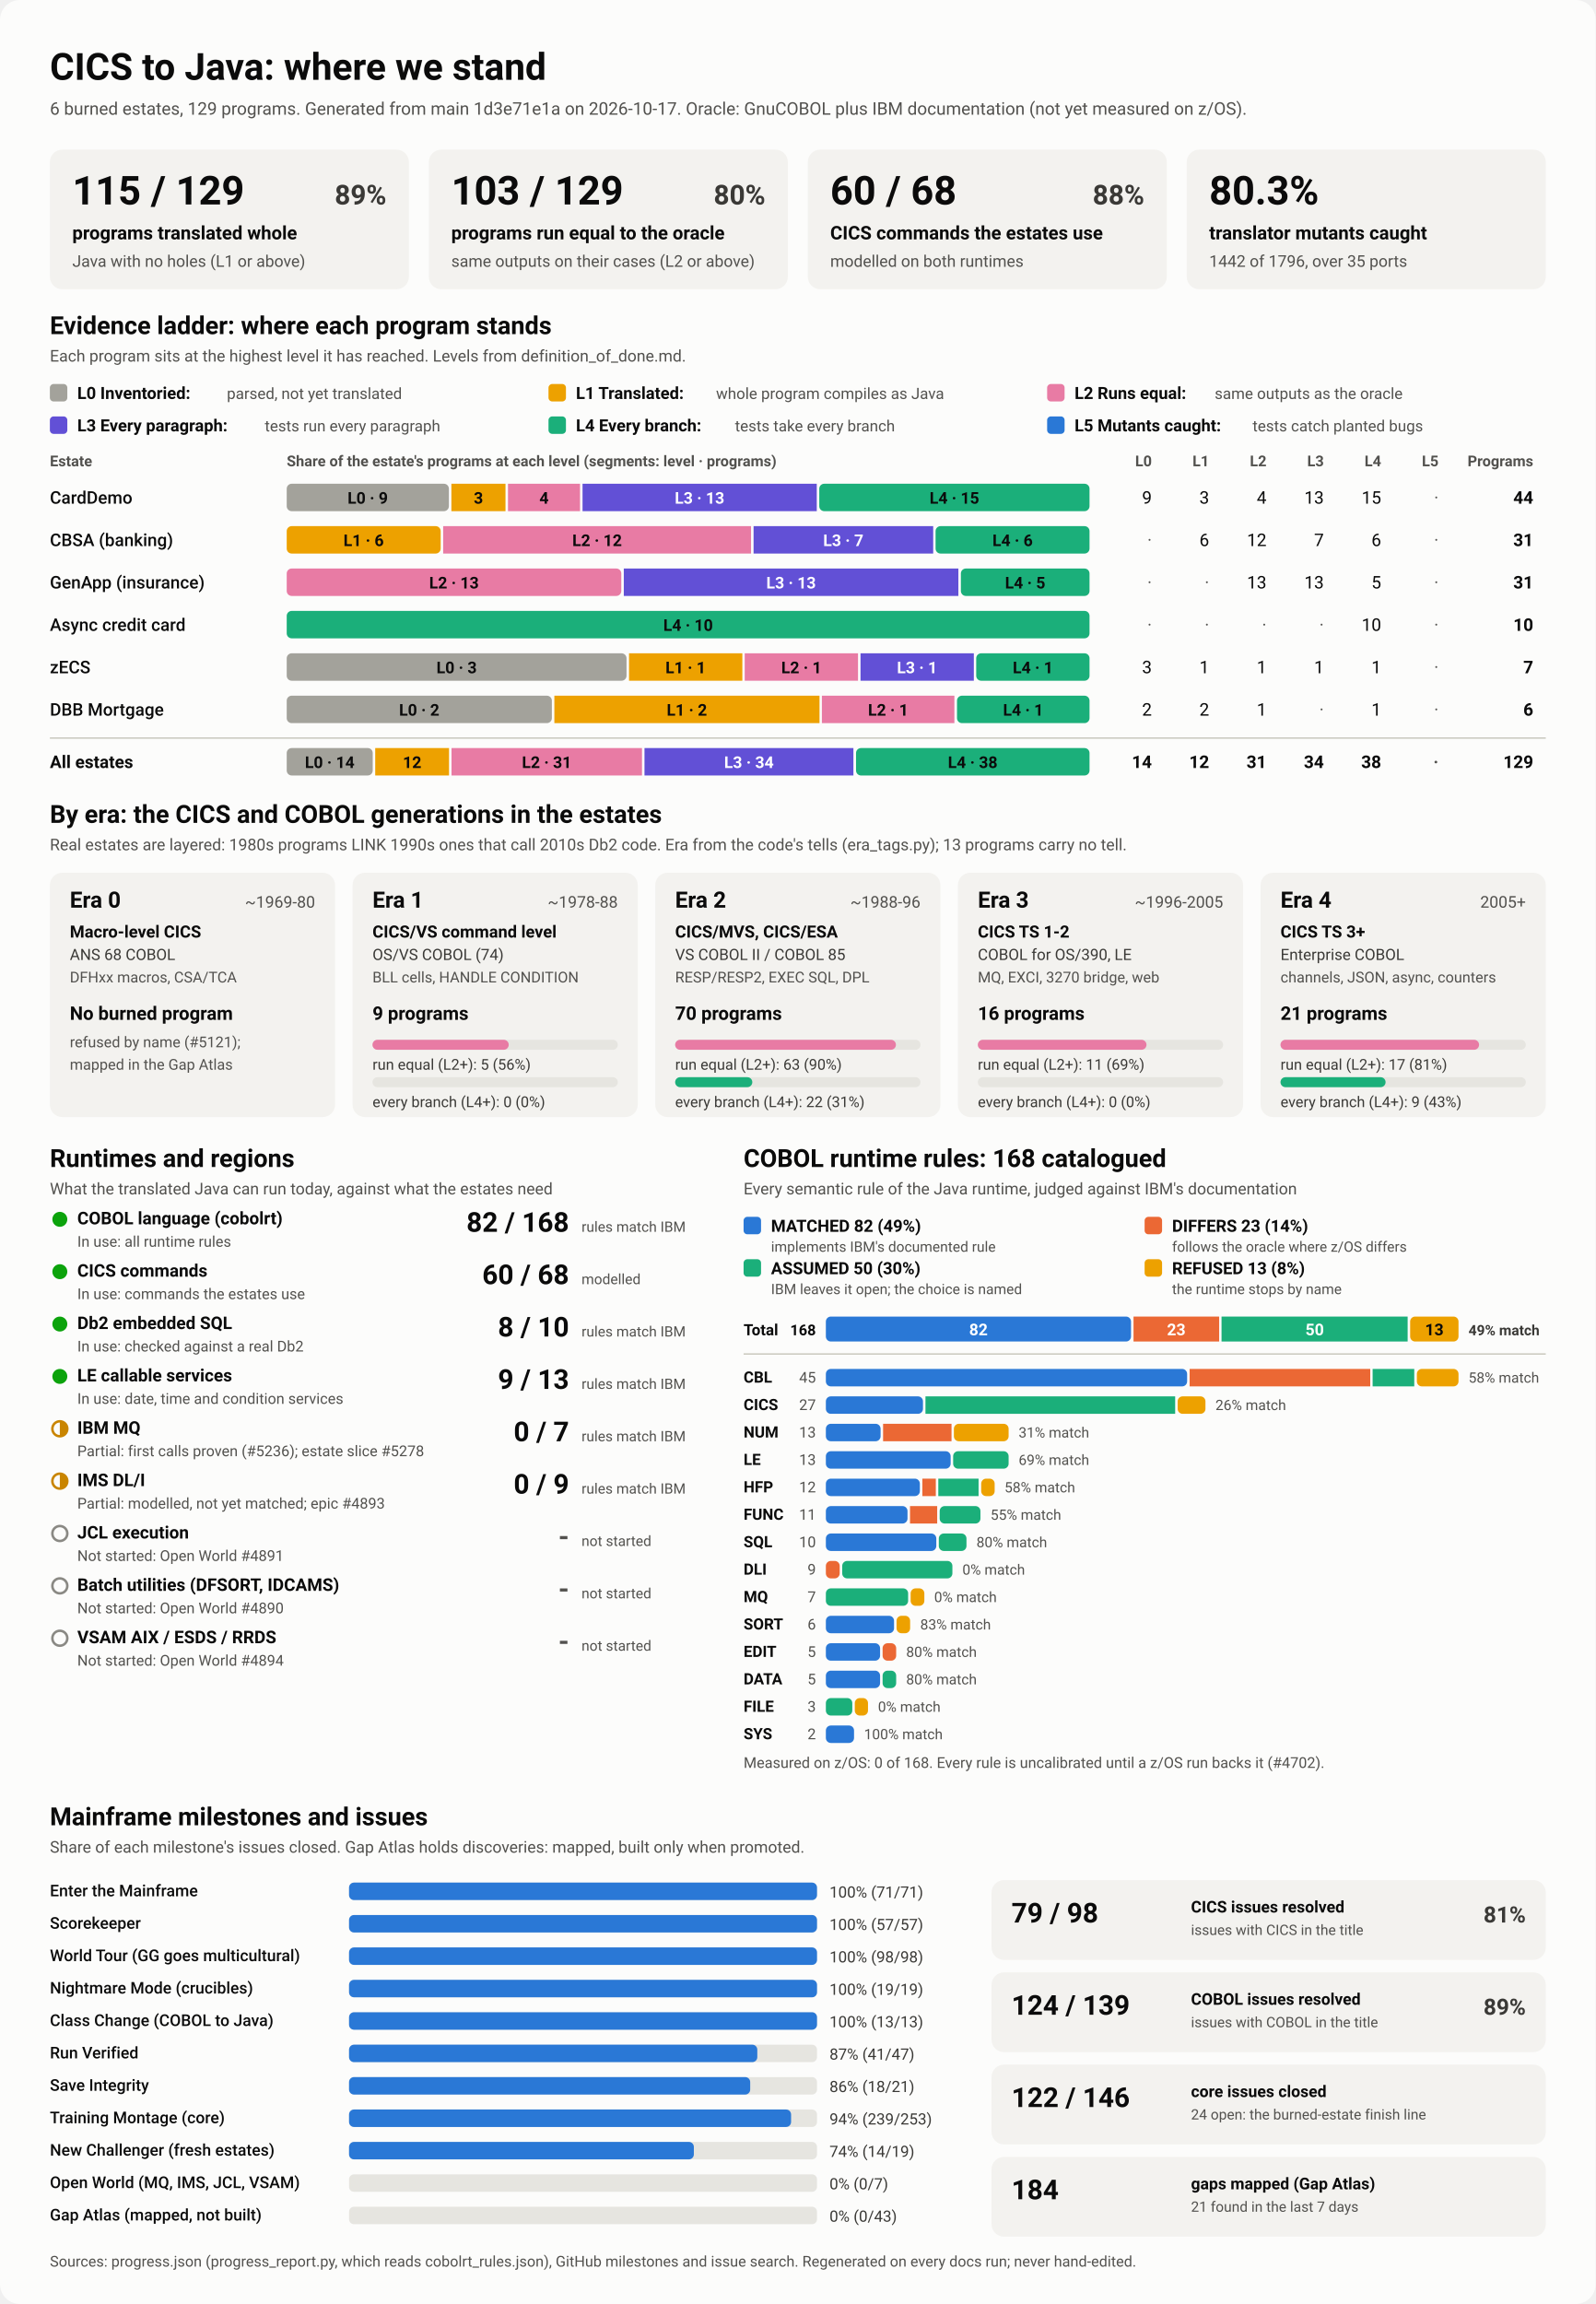
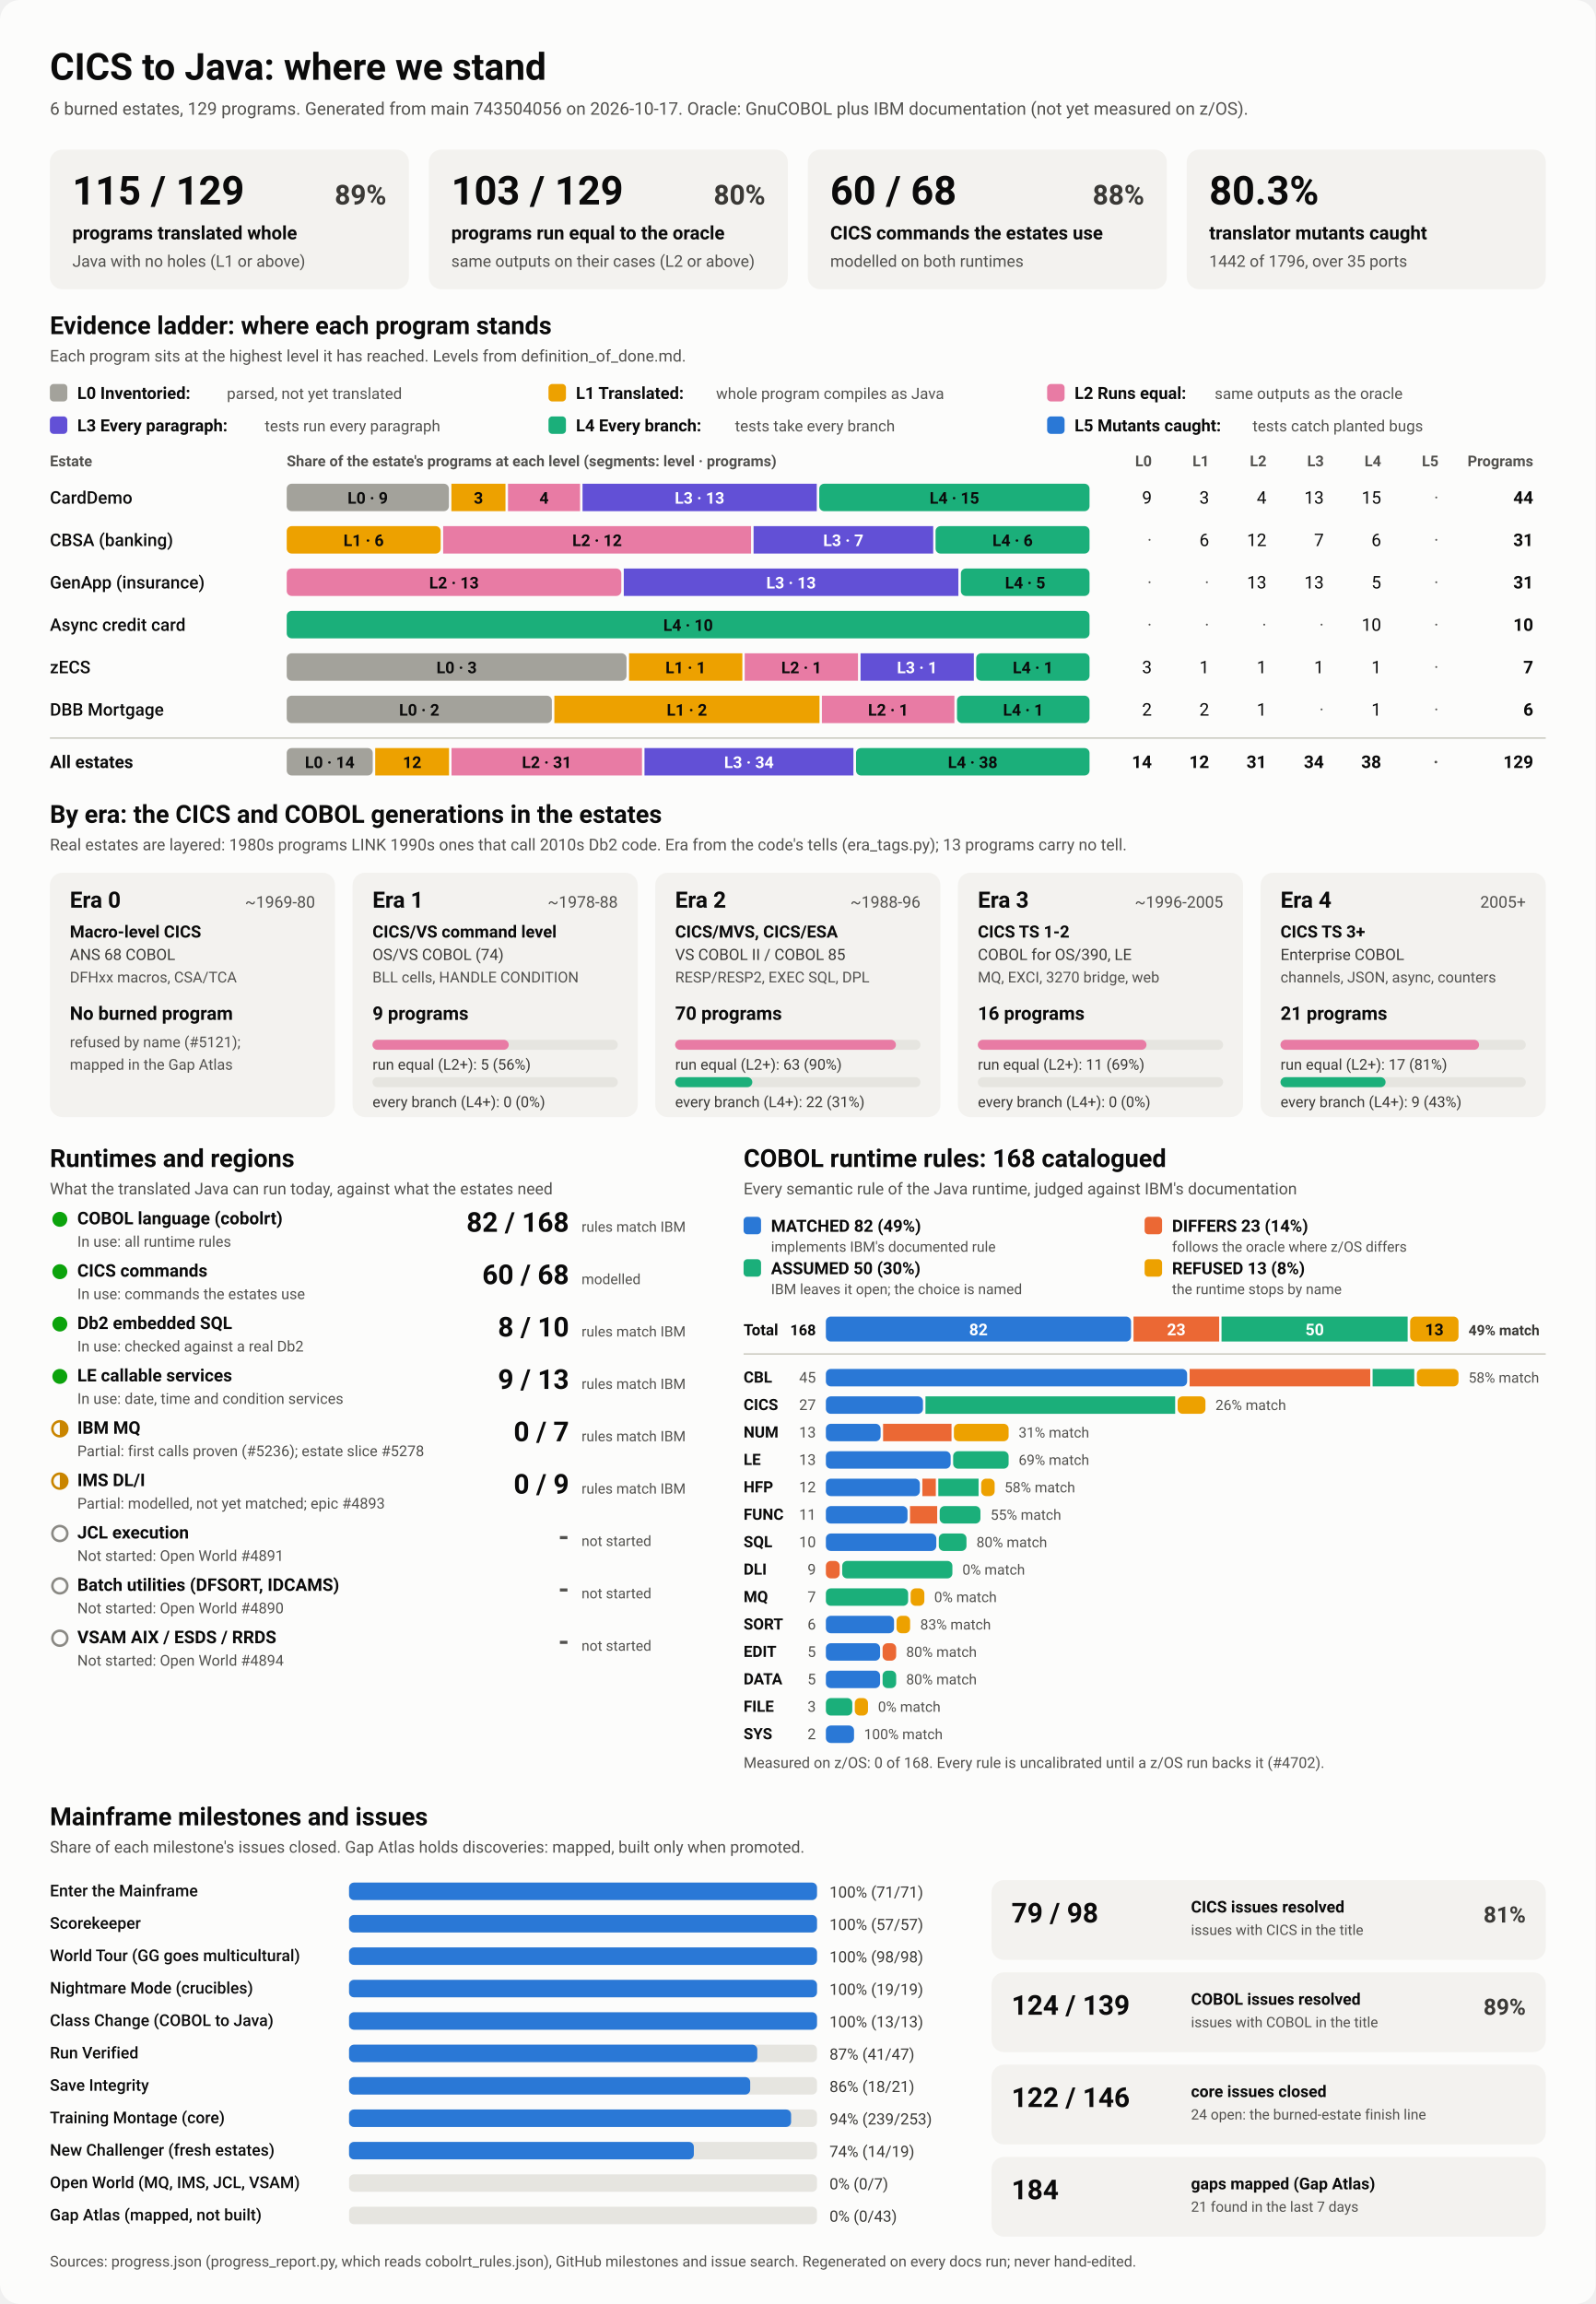
<svg xmlns="http://www.w3.org/2000/svg" viewBox="0 0 1280 1848" width="1280" height="1848" role="img" aria-labelledby="ttl">
  <style>
    svg { font-family: system-ui, -apple-system, 'Segoe UI', Roboto, Helvetica, Arial, sans-serif; }
    .bg { fill: #fcfcfb; }
    .card { fill: #f3f2ef; }
    .track { fill: #e6e5e0; }
    .rule { stroke: #c3c2b7; stroke-width: 1; }
    .t1 { fill: #0b0b0b; } .t2 { fill: #3a3936; } .t3 { fill: #52514e; }
    .on-dark { fill: #ffffff; } .on-light { fill: #0b0b0b; }
    .lv0 { fill: #a3a29b; } .lv1 { fill: #eda100; } .lv2 { fill: #e87ba4; } .lv3 { fill: #6250d6; } .lv4 { fill: #1baf7a; } .lv5 { fill: #2a78d6; } 
    .s0 { fill: #2a78d6; } .s1 { fill: #eb6834; } .s2 { fill: #1baf7a; } .s3 { fill: #eda100; } 
    .prog { fill: #2a78d6; }
    .st-good { fill: #0ca30c; } .st-warn { fill: none; stroke: #c98500; stroke-width: 2; }
    .st-warn-fill { fill: #c98500; } .st-none { fill: none; stroke: #8a8984; stroke-width: 2; }
    @media (prefers-color-scheme: dark) {
      .bg { fill: #1a1a19; } .card { fill: #242422; } .track { fill: #383835; } .rule { stroke: #52514e; }
      .t1 { fill: #f0efec; } .t2 { fill: #dddcd6; } .t3 { fill: #c3c2b7; }
      .on-light { fill: #0b0b0b; } .prog { fill: #3987e5; }
      .lv0 { fill: #6b6a64; } .lv1 { fill: #c98500; } .lv2 { fill: #d55181; } .lv3 { fill: #9085e9; } .lv4 { fill: #199e70; } .lv5 { fill: #3987e5; } 
      .s0 { fill: #3987e5; } .s1 { fill: #d95926; } .s2 { fill: #199e70; } .s3 { fill: #c98500; } 
    }
  </style>
  <rect class="bg" width="1280" height="1848" rx="16" />
  <text x="40.0" y="64.0" class="t1" font-size="30" font-weight="700" text-anchor="start">CICS to Java: where we stand</text>
-   <text x="40.0" y="92.0" class="t3" font-size="14" font-weight="400" text-anchor="start">6 burned estates, 129 programs. Generated from main 1d3e71e1a on 2026-10-17. Oracle: GnuCOBOL plus IBM documentation (not yet measured on z/OS).</text>
+   <text x="40.0" y="92.0" class="t3" font-size="14" font-weight="400" text-anchor="start">6 burned estates, 129 programs. Generated from main 743504056 on 2026-10-17. Oracle: GnuCOBOL plus IBM documentation (not yet measured on z/OS).</text>
  <rect x="40.0" y="120.0" width="288.0" height="112.0" rx="10" class="card" />
  <text x="58.0" y="164.0" class="t1" font-size="32" font-weight="700" text-anchor="start">115 / 129</text>
  <text x="310.0" y="164.0" class="t2" font-size="22" font-weight="600" text-anchor="end">89%</text>
  <text x="58.0" y="192.0" class="t1" font-size="15" font-weight="600" text-anchor="start">programs translated whole</text>
  <text x="58.0" y="214.0" class="t3" font-size="13" font-weight="400" text-anchor="start">Java with no holes (L1 or above)</text>
  <rect x="344.0" y="120.0" width="288.0" height="112.0" rx="10" class="card" />
  <text x="362.0" y="164.0" class="t1" font-size="32" font-weight="700" text-anchor="start">103 / 129</text>
  <text x="614.0" y="164.0" class="t2" font-size="22" font-weight="600" text-anchor="end">80%</text>
  <text x="362.0" y="192.0" class="t1" font-size="15" font-weight="600" text-anchor="start">programs run equal to the oracle</text>
  <text x="362.0" y="214.0" class="t3" font-size="13" font-weight="400" text-anchor="start">same outputs on their cases (L2 or above)</text>
  <rect x="648.0" y="120.0" width="288.0" height="112.0" rx="10" class="card" />
  <text x="666.0" y="164.0" class="t1" font-size="32" font-weight="700" text-anchor="start">60 / 68</text>
  <text x="918.0" y="164.0" class="t2" font-size="22" font-weight="600" text-anchor="end">88%</text>
  <text x="666.0" y="192.0" class="t1" font-size="15" font-weight="600" text-anchor="start">CICS commands the estates use</text>
  <text x="666.0" y="214.0" class="t3" font-size="13" font-weight="400" text-anchor="start">modelled on both runtimes</text>
  <rect x="952.0" y="120.0" width="288.0" height="112.0" rx="10" class="card" />
  <text x="970.0" y="164.0" class="t1" font-size="32" font-weight="700" text-anchor="start">80.3%</text>
  <text x="970.0" y="192.0" class="t1" font-size="15" font-weight="600" text-anchor="start">translator mutants caught</text>
  <text x="970.0" y="214.0" class="t3" font-size="13" font-weight="400" text-anchor="start">1442 of 1796, over 35 ports</text>
  <text x="40.0" y="268.0" class="t1" font-size="20" font-weight="700" text-anchor="start">Evidence ladder: where each program stands</text>
  <text x="40.0" y="290.0" class="t3" font-size="13" font-weight="400" text-anchor="start">Each program sits at the highest level it has reached. Levels from definition_of_done.md.</text>
  <rect x="40.0" y="308.0" width="14.0" height="14.0" rx="3" class="lv0" />
  <text x="62.0" y="320.0" class="t1" font-size="13.5" font-weight="600" text-anchor="start">L0 Inventoried:</text>
  <text x="182.0" y="320.0" class="t3" font-size="12.5" font-weight="400" text-anchor="start">parsed, not yet translated</text>
  <rect x="440.0" y="308.0" width="14.0" height="14.0" rx="3" class="lv1" />
  <text x="462.0" y="320.0" class="t1" font-size="13.5" font-weight="600" text-anchor="start">L1 Translated:</text>
  <text x="574.4" y="320.0" class="t3" font-size="12.5" font-weight="400" text-anchor="start">whole program compiles as Java</text>
  <rect x="840.0" y="308.0" width="14.0" height="14.0" rx="3" class="lv2" />
  <text x="862.0" y="320.0" class="t1" font-size="13.5" font-weight="600" text-anchor="start">L2 Runs equal:</text>
  <text x="974.4" y="320.0" class="t3" font-size="12.5" font-weight="400" text-anchor="start">same outputs as the oracle</text>
  <rect x="40.0" y="334.0" width="14.0" height="14.0" rx="3" class="lv3" />
  <text x="62.0" y="346.0" class="t1" font-size="13.5" font-weight="600" text-anchor="start">L3 Every paragraph:</text>
  <text x="212.4" y="346.0" class="t3" font-size="12.5" font-weight="400" text-anchor="start">tests run every paragraph</text>
  <rect x="440.0" y="334.0" width="14.0" height="14.0" rx="3" class="lv4" />
  <text x="462.0" y="346.0" class="t1" font-size="13.5" font-weight="600" text-anchor="start">L4 Every branch:</text>
  <text x="589.6" y="346.0" class="t3" font-size="12.5" font-weight="400" text-anchor="start">tests take every branch</text>
  <rect x="840.0" y="334.0" width="14.0" height="14.0" rx="3" class="lv5" />
  <text x="862.0" y="346.0" class="t1" font-size="13.5" font-weight="600" text-anchor="start">L5 Mutants caught:</text>
  <text x="1004.8" y="346.0" class="t3" font-size="12.5" font-weight="400" text-anchor="start">tests catch planted bugs</text>
  <text x="40.0" y="374.0" class="t3" font-size="12" font-weight="600" text-anchor="start">Estate</text>
  <text x="230.0" y="374.0" class="t3" font-size="12" font-weight="600" text-anchor="start">Share of the estate's programs at each level (segments: level · programs)</text>
  <text x="924.0" y="374.0" class="t3" font-size="12" font-weight="600" text-anchor="end">L0</text>
  <text x="970.0" y="374.0" class="t3" font-size="12" font-weight="600" text-anchor="end">L1</text>
  <text x="1016.0" y="374.0" class="t3" font-size="12" font-weight="600" text-anchor="end">L2</text>
  <text x="1062.0" y="374.0" class="t3" font-size="12" font-weight="600" text-anchor="end">L3</text>
  <text x="1108.0" y="374.0" class="t3" font-size="12" font-weight="600" text-anchor="end">L4</text>
  <text x="1154.0" y="374.0" class="t3" font-size="12" font-weight="600" text-anchor="end">L5</text>
  <text x="1230.0" y="374.0" class="t3" font-size="12" font-weight="600" text-anchor="end">Programs</text>
  <text x="40.0" y="404.0" class="t1" font-size="14" font-weight="500" text-anchor="start">CardDemo</text>
  <rect x="230.0" y="388.0" width="130.1" height="22.0" rx="4" class="lv0" />
  <text x="295.0" y="404.0" class="on-light" font-size="13" font-weight="600" text-anchor="middle">L0 · 9</text>
  <rect x="362.1" y="388.0" width="43.4" height="22.0" rx="0" class="lv1" />
  <text x="383.8" y="404.0" class="on-light" font-size="13" font-weight="600" text-anchor="middle">3</text>
  <rect x="407.5" y="388.0" width="57.8" height="22.0" rx="0" class="lv2" />
  <text x="436.4" y="404.0" class="on-light" font-size="13" font-weight="600" text-anchor="middle">4</text>
  <rect x="467.3" y="388.0" width="187.9" height="22.0" rx="0" class="lv3" />
  <text x="561.2" y="404.0" class="on-dark" font-size="13" font-weight="600" text-anchor="middle">L3 · 13</text>
  <rect x="657.2" y="388.0" width="216.8" height="22.0" rx="4" class="lv4" />
  <text x="765.6" y="404.0" class="on-light" font-size="13" font-weight="600" text-anchor="middle">L4 · 15</text>
  <text x="924.0" y="404.0" class="t1" font-size="14" font-weight="400" text-anchor="end">9</text>
  <text x="970.0" y="404.0" class="t1" font-size="14" font-weight="400" text-anchor="end">3</text>
  <text x="1016.0" y="404.0" class="t1" font-size="14" font-weight="400" text-anchor="end">4</text>
  <text x="1062.0" y="404.0" class="t1" font-size="14" font-weight="400" text-anchor="end">13</text>
  <text x="1108.0" y="404.0" class="t1" font-size="14" font-weight="400" text-anchor="end">15</text>
  <text x="1154.0" y="404.0" class="t3" font-size="14" font-weight="400" text-anchor="end">·</text>
  <text x="1230.0" y="404.0" class="t1" font-size="14" font-weight="700" text-anchor="end">44</text>
  <text x="40.0" y="438.0" class="t1" font-size="14" font-weight="500" text-anchor="start">CBSA (banking)</text>
  <rect x="230.0" y="422.0" width="123.5" height="22.0" rx="4" class="lv1" />
  <text x="291.7" y="438.0" class="on-light" font-size="13" font-weight="600" text-anchor="middle">L1 · 6</text>
  <rect x="355.5" y="422.0" width="247.0" height="22.0" rx="0" class="lv2" />
  <text x="479.0" y="438.0" class="on-light" font-size="13" font-weight="600" text-anchor="middle">L2 · 12</text>
  <rect x="604.5" y="422.0" width="144.1" height="22.0" rx="0" class="lv3" />
  <text x="676.5" y="438.0" class="on-dark" font-size="13" font-weight="600" text-anchor="middle">L3 · 7</text>
  <rect x="750.5" y="422.0" width="123.5" height="22.0" rx="4" class="lv4" />
  <text x="812.3" y="438.0" class="on-light" font-size="13" font-weight="600" text-anchor="middle">L4 · 6</text>
  <text x="924.0" y="438.0" class="t3" font-size="14" font-weight="400" text-anchor="end">·</text>
  <text x="970.0" y="438.0" class="t1" font-size="14" font-weight="400" text-anchor="end">6</text>
  <text x="1016.0" y="438.0" class="t1" font-size="14" font-weight="400" text-anchor="end">12</text>
  <text x="1062.0" y="438.0" class="t1" font-size="14" font-weight="400" text-anchor="end">7</text>
  <text x="1108.0" y="438.0" class="t1" font-size="14" font-weight="400" text-anchor="end">6</text>
  <text x="1154.0" y="438.0" class="t3" font-size="14" font-weight="400" text-anchor="end">·</text>
  <text x="1230.0" y="438.0" class="t1" font-size="14" font-weight="700" text-anchor="end">31</text>
  <text x="40.0" y="472.0" class="t1" font-size="14" font-weight="500" text-anchor="start">GenApp (insurance)</text>
  <rect x="230.0" y="456.0" width="268.4" height="22.0" rx="4" class="lv2" />
  <text x="364.2" y="472.0" class="on-light" font-size="13" font-weight="600" text-anchor="middle">L2 · 13</text>
  <rect x="500.4" y="456.0" width="268.4" height="22.0" rx="0" class="lv3" />
  <text x="634.6" y="472.0" class="on-dark" font-size="13" font-weight="600" text-anchor="middle">L3 · 13</text>
  <rect x="770.8" y="456.0" width="103.2" height="22.0" rx="4" class="lv4" />
  <text x="822.4" y="472.0" class="on-light" font-size="13" font-weight="600" text-anchor="middle">L4 · 5</text>
  <text x="924.0" y="472.0" class="t3" font-size="14" font-weight="400" text-anchor="end">·</text>
  <text x="970.0" y="472.0" class="t3" font-size="14" font-weight="400" text-anchor="end">·</text>
  <text x="1016.0" y="472.0" class="t1" font-size="14" font-weight="400" text-anchor="end">13</text>
  <text x="1062.0" y="472.0" class="t1" font-size="14" font-weight="400" text-anchor="end">13</text>
  <text x="1108.0" y="472.0" class="t1" font-size="14" font-weight="400" text-anchor="end">5</text>
  <text x="1154.0" y="472.0" class="t3" font-size="14" font-weight="400" text-anchor="end">·</text>
  <text x="1230.0" y="472.0" class="t1" font-size="14" font-weight="700" text-anchor="end">31</text>
  <text x="40.0" y="506.0" class="t1" font-size="14" font-weight="500" text-anchor="start">Async credit card</text>
  <rect x="230.0" y="490.0" width="644.0" height="22.0" rx="4" class="lv4" />
  <text x="552.0" y="506.0" class="on-light" font-size="13" font-weight="600" text-anchor="middle">L4 · 10</text>
  <text x="924.0" y="506.0" class="t3" font-size="14" font-weight="400" text-anchor="end">·</text>
  <text x="970.0" y="506.0" class="t3" font-size="14" font-weight="400" text-anchor="end">·</text>
  <text x="1016.0" y="506.0" class="t3" font-size="14" font-weight="400" text-anchor="end">·</text>
  <text x="1062.0" y="506.0" class="t3" font-size="14" font-weight="400" text-anchor="end">·</text>
  <text x="1108.0" y="506.0" class="t1" font-size="14" font-weight="400" text-anchor="end">10</text>
  <text x="1154.0" y="506.0" class="t3" font-size="14" font-weight="400" text-anchor="end">·</text>
  <text x="1230.0" y="506.0" class="t1" font-size="14" font-weight="700" text-anchor="end">10</text>
  <text x="40.0" y="540.0" class="t1" font-size="14" font-weight="500" text-anchor="start">zECS</text>
  <rect x="230.0" y="524.0" width="272.6" height="22.0" rx="4" class="lv0" />
  <text x="366.3" y="540.0" class="on-light" font-size="13" font-weight="600" text-anchor="middle">L0 · 3</text>
  <rect x="504.6" y="524.0" width="90.9" height="22.0" rx="0" class="lv1" />
  <text x="550.0" y="540.0" class="on-light" font-size="13" font-weight="600" text-anchor="middle">L1 · 1</text>
  <rect x="597.4" y="524.0" width="90.9" height="22.0" rx="0" class="lv2" />
  <text x="642.9" y="540.0" class="on-light" font-size="13" font-weight="600" text-anchor="middle">L2 · 1</text>
  <rect x="690.3" y="524.0" width="90.9" height="22.0" rx="0" class="lv3" />
  <text x="735.7" y="540.0" class="on-dark" font-size="13" font-weight="600" text-anchor="middle">L3 · 1</text>
  <rect x="783.1" y="524.0" width="90.9" height="22.0" rx="4" class="lv4" />
  <text x="828.6" y="540.0" class="on-light" font-size="13" font-weight="600" text-anchor="middle">L4 · 1</text>
  <text x="924.0" y="540.0" class="t1" font-size="14" font-weight="400" text-anchor="end">3</text>
  <text x="970.0" y="540.0" class="t1" font-size="14" font-weight="400" text-anchor="end">1</text>
  <text x="1016.0" y="540.0" class="t1" font-size="14" font-weight="400" text-anchor="end">1</text>
  <text x="1062.0" y="540.0" class="t1" font-size="14" font-weight="400" text-anchor="end">1</text>
  <text x="1108.0" y="540.0" class="t1" font-size="14" font-weight="400" text-anchor="end">1</text>
  <text x="1154.0" y="540.0" class="t3" font-size="14" font-weight="400" text-anchor="end">·</text>
  <text x="1230.0" y="540.0" class="t1" font-size="14" font-weight="700" text-anchor="end">7</text>
  <text x="40.0" y="574.0" class="t1" font-size="14" font-weight="500" text-anchor="start">DBB Mortgage</text>
  <rect x="230.0" y="558.0" width="212.7" height="22.0" rx="4" class="lv0" />
  <text x="336.3" y="574.0" class="on-light" font-size="13" font-weight="600" text-anchor="middle">L0 · 2</text>
  <rect x="444.7" y="558.0" width="212.7" height="22.0" rx="0" class="lv1" />
  <text x="551.0" y="574.0" class="on-light" font-size="13" font-weight="600" text-anchor="middle">L1 · 2</text>
  <rect x="659.3" y="558.0" width="106.3" height="22.0" rx="0" class="lv2" />
  <text x="712.5" y="574.0" class="on-light" font-size="13" font-weight="600" text-anchor="middle">L2 · 1</text>
  <rect x="767.7" y="558.0" width="106.3" height="22.0" rx="4" class="lv4" />
  <text x="820.8" y="574.0" class="on-light" font-size="13" font-weight="600" text-anchor="middle">L4 · 1</text>
  <text x="924.0" y="574.0" class="t1" font-size="14" font-weight="400" text-anchor="end">2</text>
  <text x="970.0" y="574.0" class="t1" font-size="14" font-weight="400" text-anchor="end">2</text>
  <text x="1016.0" y="574.0" class="t1" font-size="14" font-weight="400" text-anchor="end">1</text>
  <text x="1062.0" y="574.0" class="t3" font-size="14" font-weight="400" text-anchor="end">·</text>
  <text x="1108.0" y="574.0" class="t1" font-size="14" font-weight="400" text-anchor="end">1</text>
  <text x="1154.0" y="574.0" class="t3" font-size="14" font-weight="400" text-anchor="end">·</text>
  <text x="1230.0" y="574.0" class="t1" font-size="14" font-weight="700" text-anchor="end">6</text>
  <line x1="40" x2="1240" y1="592" y2="592" class="rule" />
  <text x="40.0" y="616.0" class="t1" font-size="14" font-weight="700" text-anchor="start">All estates</text>
  <rect x="230.0" y="600.0" width="69.0" height="22.0" rx="4" class="lv0" />
  <text x="264.5" y="616.0" class="on-light" font-size="13" font-weight="600" text-anchor="middle">L0 · 14</text>
  <rect x="301.0" y="600.0" width="59.2" height="22.0" rx="0" class="lv1" />
  <text x="330.6" y="616.0" class="on-light" font-size="13" font-weight="600" text-anchor="middle">12</text>
  <rect x="362.2" y="600.0" width="152.8" height="22.0" rx="0" class="lv2" />
  <text x="438.6" y="616.0" class="on-light" font-size="13" font-weight="600" text-anchor="middle">L2 · 31</text>
  <rect x="517.0" y="600.0" width="167.6" height="22.0" rx="0" class="lv3" />
  <text x="600.8" y="616.0" class="on-dark" font-size="13" font-weight="600" text-anchor="middle">L3 · 34</text>
  <rect x="686.7" y="600.0" width="187.3" height="22.0" rx="4" class="lv4" />
  <text x="780.3" y="616.0" class="on-light" font-size="13" font-weight="600" text-anchor="middle">L4 · 38</text>
  <text x="924.0" y="616.0" class="t1" font-size="14" font-weight="700" text-anchor="end">14</text>
  <text x="970.0" y="616.0" class="t1" font-size="14" font-weight="700" text-anchor="end">12</text>
  <text x="1016.0" y="616.0" class="t1" font-size="14" font-weight="700" text-anchor="end">31</text>
  <text x="1062.0" y="616.0" class="t1" font-size="14" font-weight="700" text-anchor="end">34</text>
  <text x="1108.0" y="616.0" class="t1" font-size="14" font-weight="700" text-anchor="end">38</text>
  <text x="1154.0" y="616.0" class="t3" font-size="14" font-weight="700" text-anchor="end">·</text>
  <text x="1230.0" y="616.0" class="t1" font-size="14" font-weight="700" text-anchor="end">129</text>
  <text x="40.0" y="660.0" class="t1" font-size="20" font-weight="700" text-anchor="start">By era: the CICS and COBOL generations in the estates</text>
  <text x="40.0" y="682.0" class="t3" font-size="13" font-weight="400" text-anchor="start">Real estates are layered: 1980s programs LINK 1990s ones that call 2010s Db2 code. Era from the code's tells (era_tags.py); 13 programs carry no tell.</text>
  <rect x="40.0" y="700.0" width="228.8" height="196.0" rx="10" class="card" />
  <text x="56.0" y="728.0" class="t1" font-size="18" font-weight="700" text-anchor="start">Era 0</text>
  <text x="252.8" y="728.0" class="t3" font-size="13" font-weight="400" text-anchor="end">~1969-80</text>
  <text x="56.0" y="752.0" class="t1" font-size="13.5" font-weight="600" text-anchor="start">Macro-level CICS</text>
  <text x="56.0" y="770.0" class="t2" font-size="12.5" font-weight="400" text-anchor="start">ANS 68 COBOL</text>
  <text x="56.0" y="788.0" class="t3" font-size="12" font-weight="400" text-anchor="start">DFHxx macros, CSA/TCA</text>
  <text x="56.0" y="818.0" class="t1" font-size="15" font-weight="700" text-anchor="start">No burned program</text>
  <text x="56.0" y="840.0" class="t3" font-size="12" font-weight="400" text-anchor="start">refused by name (#5121);</text>
  <text x="56.0" y="858.0" class="t3" font-size="12" font-weight="400" text-anchor="start">mapped in the Gap Atlas</text>
  <rect x="282.8" y="700.0" width="228.8" height="196.0" rx="10" class="card" />
  <text x="298.8" y="728.0" class="t1" font-size="18" font-weight="700" text-anchor="start">Era 1</text>
  <text x="495.6" y="728.0" class="t3" font-size="13" font-weight="400" text-anchor="end">~1978-88</text>
  <text x="298.8" y="752.0" class="t1" font-size="13.5" font-weight="600" text-anchor="start">CICS/VS command level</text>
  <text x="298.8" y="770.0" class="t2" font-size="12.5" font-weight="400" text-anchor="start">OS/VS COBOL (74)</text>
  <text x="298.8" y="788.0" class="t3" font-size="12" font-weight="400" text-anchor="start">BLL cells, HANDLE CONDITION</text>
  <text x="298.8" y="818.0" class="t1" font-size="15" font-weight="700" text-anchor="start">9 programs</text>
  <rect x="298.8" y="834.0" width="196.8" height="8.0" rx="4" class="track" />
  <rect x="298.8" y="834.0" width="109.3" height="8.0" rx="4" class="lv2" />
  <text x="298.8" y="858.0" class="t2" font-size="12" font-weight="400" text-anchor="start">run equal (L2+): 5 (56%)</text>
  <rect x="298.8" y="864.0" width="196.8" height="8.0" rx="4" class="track" />
  <text x="298.8" y="888.0" class="t2" font-size="12" font-weight="400" text-anchor="start">every branch (L4+): 0 (0%)</text>
  <rect x="525.6" y="700.0" width="228.8" height="196.0" rx="10" class="card" />
  <text x="541.6" y="728.0" class="t1" font-size="18" font-weight="700" text-anchor="start">Era 2</text>
  <text x="738.4" y="728.0" class="t3" font-size="13" font-weight="400" text-anchor="end">~1988-96</text>
  <text x="541.6" y="752.0" class="t1" font-size="13.5" font-weight="600" text-anchor="start">CICS/MVS, CICS/ESA</text>
  <text x="541.6" y="770.0" class="t2" font-size="12.5" font-weight="400" text-anchor="start">VS COBOL II / COBOL 85</text>
  <text x="541.6" y="788.0" class="t3" font-size="12" font-weight="400" text-anchor="start">RESP/RESP2, EXEC SQL, DPL</text>
  <text x="541.6" y="818.0" class="t1" font-size="15" font-weight="700" text-anchor="start">70 programs</text>
  <rect x="541.6" y="834.0" width="196.8" height="8.0" rx="4" class="track" />
  <rect x="541.6" y="834.0" width="177.1" height="8.0" rx="4" class="lv2" />
  <text x="541.6" y="858.0" class="t2" font-size="12" font-weight="400" text-anchor="start">run equal (L2+): 63 (90%)</text>
  <rect x="541.6" y="864.0" width="196.8" height="8.0" rx="4" class="track" />
  <rect x="541.6" y="864.0" width="61.9" height="8.0" rx="4" class="lv4" />
  <text x="541.6" y="888.0" class="t2" font-size="12" font-weight="400" text-anchor="start">every branch (L4+): 22 (31%)</text>
  <rect x="768.4" y="700.0" width="228.8" height="196.0" rx="10" class="card" />
  <text x="784.4" y="728.0" class="t1" font-size="18" font-weight="700" text-anchor="start">Era 3</text>
  <text x="981.2" y="728.0" class="t3" font-size="13" font-weight="400" text-anchor="end">~1996-2005</text>
  <text x="784.4" y="752.0" class="t1" font-size="13.5" font-weight="600" text-anchor="start">CICS TS 1-2</text>
  <text x="784.4" y="770.0" class="t2" font-size="12.5" font-weight="400" text-anchor="start">COBOL for OS/390, LE</text>
  <text x="784.4" y="788.0" class="t3" font-size="12" font-weight="400" text-anchor="start">MQ, EXCI, 3270 bridge, web</text>
  <text x="784.4" y="818.0" class="t1" font-size="15" font-weight="700" text-anchor="start">16 programs</text>
  <rect x="784.4" y="834.0" width="196.8" height="8.0" rx="4" class="track" />
  <rect x="784.4" y="834.0" width="135.3" height="8.0" rx="4" class="lv2" />
  <text x="784.4" y="858.0" class="t2" font-size="12" font-weight="400" text-anchor="start">run equal (L2+): 11 (69%)</text>
  <rect x="784.4" y="864.0" width="196.8" height="8.0" rx="4" class="track" />
  <text x="784.4" y="888.0" class="t2" font-size="12" font-weight="400" text-anchor="start">every branch (L4+): 0 (0%)</text>
  <rect x="1011.2" y="700.0" width="228.8" height="196.0" rx="10" class="card" />
  <text x="1027.2" y="728.0" class="t1" font-size="18" font-weight="700" text-anchor="start">Era 4</text>
  <text x="1224.0" y="728.0" class="t3" font-size="13" font-weight="400" text-anchor="end">2005+</text>
  <text x="1027.2" y="752.0" class="t1" font-size="13.5" font-weight="600" text-anchor="start">CICS TS 3+</text>
  <text x="1027.2" y="770.0" class="t2" font-size="12.5" font-weight="400" text-anchor="start">Enterprise COBOL</text>
  <text x="1027.2" y="788.0" class="t3" font-size="12" font-weight="400" text-anchor="start">channels, JSON, async, counters</text>
  <text x="1027.2" y="818.0" class="t1" font-size="15" font-weight="700" text-anchor="start">21 programs</text>
  <rect x="1027.2" y="834.0" width="196.8" height="8.0" rx="4" class="track" />
  <rect x="1027.2" y="834.0" width="159.3" height="8.0" rx="4" class="lv2" />
  <text x="1027.2" y="858.0" class="t2" font-size="12" font-weight="400" text-anchor="start">run equal (L2+): 17 (81%)</text>
  <rect x="1027.2" y="864.0" width="196.8" height="8.0" rx="4" class="track" />
  <rect x="1027.2" y="864.0" width="84.3" height="8.0" rx="4" class="lv4" />
  <text x="1027.2" y="888.0" class="t2" font-size="12" font-weight="400" text-anchor="start">every branch (L4+): 9 (43%)</text>
  <text x="40.0" y="936.0" class="t1" font-size="20" font-weight="700" text-anchor="start">Runtimes and regions</text>
  <text x="40.0" y="958.0" class="t3" font-size="13" font-weight="400" text-anchor="start">What the translated Java can run today, against what the estates need</text>
  <circle cx="48" cy="978" r="6" class="st-good" />
  <text x="62.0" y="982.0" class="t1" font-size="14" font-weight="600" text-anchor="start">COBOL language (cobolrt)</text>
  <text x="62.0" y="1000.0" class="t3" font-size="12" font-weight="400" text-anchor="start">In use: all runtime rules</text>
  <text x="456.5" y="988.0" class="t1" font-size="22" font-weight="700" text-anchor="end">82 / 168</text>
  <text x="466.5" y="988.0" class="t3" font-size="11.5" font-weight="400" text-anchor="start">rules match IBM</text>
  <circle cx="48" cy="1020" r="6" class="st-good" />
  <text x="62.0" y="1024.0" class="t1" font-size="14" font-weight="600" text-anchor="start">CICS commands</text>
  <text x="62.0" y="1042.0" class="t3" font-size="12" font-weight="400" text-anchor="start">In use: commands the estates use</text>
  <text x="456.5" y="1030.0" class="t1" font-size="22" font-weight="700" text-anchor="end">60 / 68</text>
  <text x="466.5" y="1030.0" class="t3" font-size="11.5" font-weight="400" text-anchor="start">modelled</text>
  <circle cx="48" cy="1062" r="6" class="st-good" />
  <text x="62.0" y="1066.0" class="t1" font-size="14" font-weight="600" text-anchor="start">Db2 embedded SQL</text>
  <text x="62.0" y="1084.0" class="t3" font-size="12" font-weight="400" text-anchor="start">In use: checked against a real Db2</text>
  <text x="456.5" y="1072.0" class="t1" font-size="22" font-weight="700" text-anchor="end">8 / 10</text>
  <text x="466.5" y="1072.0" class="t3" font-size="11.5" font-weight="400" text-anchor="start">rules match IBM</text>
  <circle cx="48" cy="1104" r="6" class="st-good" />
  <text x="62.0" y="1108.0" class="t1" font-size="14" font-weight="600" text-anchor="start">LE callable services</text>
  <text x="62.0" y="1126.0" class="t3" font-size="12" font-weight="400" text-anchor="start">In use: date, time and condition services</text>
  <text x="456.5" y="1114.0" class="t1" font-size="22" font-weight="700" text-anchor="end">9 / 13</text>
  <text x="466.5" y="1114.0" class="t3" font-size="11.5" font-weight="400" text-anchor="start">rules match IBM</text>
  <circle cx="48" cy="1146" r="6" class="st-warn" />
  <path d="M 48 1140 A 6 6 0 0 1 48 1152 Z" class="st-warn-fill" />
  <text x="62.0" y="1150.0" class="t1" font-size="14" font-weight="600" text-anchor="start">IBM MQ</text>
  <text x="62.0" y="1168.0" class="t3" font-size="12" font-weight="400" text-anchor="start">Partial: first calls proven (#5236); estate slice #5278</text>
  <text x="456.5" y="1156.0" class="t1" font-size="22" font-weight="700" text-anchor="end">0 / 7</text>
  <text x="466.5" y="1156.0" class="t3" font-size="11.5" font-weight="400" text-anchor="start">rules match IBM</text>
  <circle cx="48" cy="1188" r="6" class="st-warn" />
  <path d="M 48 1182 A 6 6 0 0 1 48 1194 Z" class="st-warn-fill" />
  <text x="62.0" y="1192.0" class="t1" font-size="14" font-weight="600" text-anchor="start">IMS DL/I</text>
  <text x="62.0" y="1210.0" class="t3" font-size="12" font-weight="400" text-anchor="start">Partial: modelled, not yet matched; epic #4893</text>
  <text x="456.5" y="1198.0" class="t1" font-size="22" font-weight="700" text-anchor="end">0 / 9</text>
  <text x="466.5" y="1198.0" class="t3" font-size="11.5" font-weight="400" text-anchor="start">rules match IBM</text>
  <circle cx="48" cy="1230" r="6" class="st-none" />
  <text x="62.0" y="1234.0" class="t1" font-size="14" font-weight="600" text-anchor="start">JCL execution</text>
  <text x="62.0" y="1252.0" class="t3" font-size="12" font-weight="400" text-anchor="start">Not started: Open World #4891</text>
  <text x="456.5" y="1240.0" class="t3" font-size="22" font-weight="700" text-anchor="end">-</text>
  <text x="466.5" y="1240.0" class="t3" font-size="11.5" font-weight="400" text-anchor="start">not started</text>
  <circle cx="48" cy="1272" r="6" class="st-none" />
  <text x="62.0" y="1276.0" class="t1" font-size="14" font-weight="600" text-anchor="start">Batch utilities (DFSORT, IDCAMS)</text>
  <text x="62.0" y="1294.0" class="t3" font-size="12" font-weight="400" text-anchor="start">Not started: Open World #4890</text>
  <text x="456.5" y="1282.0" class="t3" font-size="22" font-weight="700" text-anchor="end">-</text>
  <text x="466.5" y="1282.0" class="t3" font-size="11.5" font-weight="400" text-anchor="start">not started</text>
  <circle cx="48" cy="1314" r="6" class="st-none" />
  <text x="62.0" y="1318.0" class="t1" font-size="14" font-weight="600" text-anchor="start">VSAM AIX / ESDS / RRDS</text>
  <text x="62.0" y="1336.0" class="t3" font-size="12" font-weight="400" text-anchor="start">Not started: Open World #4894</text>
  <text x="456.5" y="1324.0" class="t3" font-size="22" font-weight="700" text-anchor="end">-</text>
  <text x="466.5" y="1324.0" class="t3" font-size="11.5" font-weight="400" text-anchor="start">not started</text>
  <text x="596.5" y="936.0" class="t1" font-size="20" font-weight="700" text-anchor="start">COBOL runtime rules: 168 catalogued</text>
  <text x="596.5" y="958.0" class="t3" font-size="13" font-weight="400" text-anchor="start">Every semantic rule of the Java runtime, judged against IBM's documentation</text>
  <rect x="596.5" y="976.0" width="14.0" height="14.0" rx="3" class="s0" />
  <text x="618.5" y="988.0" class="t1" font-size="13.5" font-weight="600" text-anchor="start">MATCHED  82 (49%)</text>
  <text x="618.5" y="1004.0" class="t3" font-size="11.5" font-weight="400" text-anchor="start">implements IBM's documented rule</text>
  <rect x="918.2" y="976.0" width="14.0" height="14.0" rx="3" class="s1" />
  <text x="940.2" y="988.0" class="t1" font-size="13.5" font-weight="600" text-anchor="start">DIFFERS  23 (14%)</text>
  <text x="940.2" y="1004.0" class="t3" font-size="11.5" font-weight="400" text-anchor="start">follows the oracle where z/OS differs</text>
  <rect x="596.5" y="1010.0" width="14.0" height="14.0" rx="3" class="s2" />
  <text x="618.5" y="1022.0" class="t1" font-size="13.5" font-weight="600" text-anchor="start">ASSUMED  50 (30%)</text>
  <text x="618.5" y="1038.0" class="t3" font-size="11.5" font-weight="400" text-anchor="start">IBM leaves it open; the choice is named</text>
  <rect x="918.2" y="1010.0" width="14.0" height="14.0" rx="3" class="s3" />
  <text x="940.2" y="1022.0" class="t1" font-size="13.5" font-weight="600" text-anchor="start">REFUSED  13 (8%)</text>
  <text x="940.2" y="1038.0" class="t3" font-size="11.5" font-weight="400" text-anchor="start">the runtime stops by name</text>
  <text x="596.5" y="1071.0" class="t1" font-size="12.5" font-weight="700" text-anchor="start">Total</text>
  <text x="654.5" y="1071.0" class="t1" font-size="12" font-weight="700" text-anchor="end">168</text>
  <rect x="662.5" y="1056.0" width="244.8" height="20.0" rx="4" class="s0" />
  <text x="784.9" y="1071.0" class="on-dark" font-size="13" font-weight="600" text-anchor="middle">82</text>
  <rect x="909.3" y="1056.0" width="68.7" height="20.0" rx="0" class="s1" />
  <text x="943.6" y="1071.0" class="on-dark" font-size="13" font-weight="600" text-anchor="middle">23</text>
  <rect x="979.9" y="1056.0" width="149.3" height="20.0" rx="0" class="s2" />
  <text x="1054.6" y="1071.0" class="on-dark" font-size="13" font-weight="600" text-anchor="middle">50</text>
  <rect x="1131.2" y="1056.0" width="38.8" height="20.0" rx="4" class="s3" />
  <text x="1150.6" y="1071.0" class="on-light" font-size="13" font-weight="600" text-anchor="middle">13</text>
  <text x="1178.0" y="1071.0" class="t2" font-size="11.5" font-weight="600" text-anchor="start">49% match</text>
  <line x1="596.5" x2="1240.0" y1="1086" y2="1086" class="rule" />
  <text x="596.5" y="1109.0" class="t1" font-size="12.5" font-weight="600" text-anchor="start">CBL</text>
  <text x="654.5" y="1109.0" class="t3" font-size="12" font-weight="400" text-anchor="end">45</text>
  <rect x="662.5" y="1098.0" width="289.8" height="14.0" rx="4" class="s0" />
  <rect x="954.3" y="1098.0" width="144.9" height="14.0" rx="0" class="s1" />
  <rect x="1101.1" y="1098.0" width="33.4" height="14.0" rx="0" class="s2" />
  <rect x="1136.6" y="1098.0" width="33.4" height="14.0" rx="4" class="s3" />
  <text x="1178.0" y="1109.0" class="t3" font-size="11.5" font-weight="400" text-anchor="start">58% match</text>
  <text x="596.5" y="1131.0" class="t1" font-size="12.5" font-weight="600" text-anchor="start">CICS</text>
  <text x="654.5" y="1131.0" class="t3" font-size="12" font-weight="400" text-anchor="end">27</text>
  <rect x="662.5" y="1120.0" width="77.9" height="14.0" rx="4" class="s0" />
  <rect x="742.4" y="1120.0" width="200.3" height="14.0" rx="0" class="s2" />
  <rect x="944.7" y="1120.0" width="22.3" height="14.0" rx="4" class="s3" />
  <text x="975.0" y="1131.0" class="t3" font-size="11.5" font-weight="400" text-anchor="start">26% match</text>
  <text x="596.5" y="1153.0" class="t1" font-size="12.5" font-weight="600" text-anchor="start">NUM</text>
  <text x="654.5" y="1153.0" class="t3" font-size="12" font-weight="400" text-anchor="end">13</text>
  <rect x="662.5" y="1142.0" width="43.9" height="14.0" rx="4" class="s0" />
  <rect x="708.4" y="1142.0" width="54.9" height="14.0" rx="0" class="s1" />
  <rect x="765.2" y="1142.0" width="43.9" height="14.0" rx="4" class="s3" />
  <text x="817.1" y="1153.0" class="t3" font-size="11.5" font-weight="400" text-anchor="start">31% match</text>
  <text x="596.5" y="1175.0" class="t1" font-size="12.5" font-weight="600" text-anchor="start">LE</text>
  <text x="654.5" y="1175.0" class="t3" font-size="12" font-weight="400" text-anchor="end">13</text>
  <rect x="662.5" y="1164.0" width="100.1" height="14.0" rx="4" class="s0" />
  <rect x="764.6" y="1164.0" width="44.5" height="14.0" rx="4" class="s2" />
  <text x="817.1" y="1175.0" class="t3" font-size="11.5" font-weight="400" text-anchor="start">69% match</text>
  <text x="596.5" y="1197.0" class="t1" font-size="12.5" font-weight="600" text-anchor="start">HFP</text>
  <text x="654.5" y="1197.0" class="t3" font-size="12" font-weight="400" text-anchor="end">12</text>
  <rect x="662.5" y="1186.0" width="75.4" height="14.0" rx="4" class="s0" />
  <rect x="739.9" y="1186.0" width="10.8" height="14.0" rx="0" class="s1" />
  <rect x="752.7" y="1186.0" width="32.3" height="14.0" rx="0" class="s2" />
  <rect x="787.1" y="1186.0" width="10.8" height="14.0" rx="4" class="s3" />
  <text x="805.8" y="1197.0" class="t3" font-size="11.5" font-weight="400" text-anchor="start">58% match</text>
  <text x="596.5" y="1219.0" class="t1" font-size="12.5" font-weight="600" text-anchor="start">FUNC</text>
  <text x="654.5" y="1219.0" class="t3" font-size="12" font-weight="400" text-anchor="end">11</text>
  <rect x="662.5" y="1208.0" width="65.5" height="14.0" rx="4" class="s0" />
  <rect x="730.0" y="1208.0" width="21.8" height="14.0" rx="0" class="s1" />
  <rect x="753.8" y="1208.0" width="32.7" height="14.0" rx="4" class="s2" />
  <text x="794.6" y="1219.0" class="t3" font-size="11.5" font-weight="400" text-anchor="start">55% match</text>
  <text x="596.5" y="1241.0" class="t1" font-size="12.5" font-weight="600" text-anchor="start">SQL</text>
  <text x="654.5" y="1241.0" class="t3" font-size="12" font-weight="400" text-anchor="end">10</text>
  <rect x="662.5" y="1230.0" width="88.6" height="14.0" rx="4" class="s0" />
  <rect x="753.1" y="1230.0" width="22.2" height="14.0" rx="4" class="s2" />
  <text x="783.3" y="1241.0" class="t3" font-size="11.5" font-weight="400" text-anchor="start">80% match</text>
  <text x="596.5" y="1263.0" class="t1" font-size="12.5" font-weight="600" text-anchor="start">DLI</text>
  <text x="654.5" y="1263.0" class="t3" font-size="12" font-weight="400" text-anchor="end">9</text>
  <rect x="662.5" y="1252.0" width="11.1" height="14.0" rx="4" class="s1" />
  <rect x="675.6" y="1252.0" width="88.4" height="14.0" rx="4" class="s2" />
  <text x="772.0" y="1263.0" class="t3" font-size="11.5" font-weight="400" text-anchor="start">0% match</text>
  <text x="596.5" y="1285.0" class="t1" font-size="12.5" font-weight="600" text-anchor="start">MQ</text>
  <text x="654.5" y="1285.0" class="t3" font-size="12" font-weight="400" text-anchor="end">7</text>
  <rect x="662.5" y="1274.0" width="66.0" height="14.0" rx="4" class="s2" />
  <rect x="730.5" y="1274.0" width="11.0" height="14.0" rx="4" class="s3" />
  <text x="749.4" y="1285.0" class="t3" font-size="11.5" font-weight="400" text-anchor="start">0% match</text>
  <text x="596.5" y="1307.0" class="t1" font-size="12.5" font-weight="600" text-anchor="start">SORT</text>
  <text x="654.5" y="1307.0" class="t3" font-size="12" font-weight="400" text-anchor="end">6</text>
  <rect x="662.5" y="1296.0" width="54.7" height="14.0" rx="4" class="s0" />
  <rect x="719.2" y="1296.0" width="10.9" height="14.0" rx="4" class="s3" />
  <text x="738.2" y="1307.0" class="t3" font-size="11.5" font-weight="400" text-anchor="start">83% match</text>
  <text x="596.5" y="1329.0" class="t1" font-size="12.5" font-weight="600" text-anchor="start">EDIT</text>
  <text x="654.5" y="1329.0" class="t3" font-size="12" font-weight="400" text-anchor="end">5</text>
  <rect x="662.5" y="1318.0" width="43.5" height="14.0" rx="4" class="s0" />
  <rect x="708.0" y="1318.0" width="10.9" height="14.0" rx="4" class="s1" />
  <text x="726.9" y="1329.0" class="t3" font-size="11.5" font-weight="400" text-anchor="start">80% match</text>
  <text x="596.5" y="1351.0" class="t1" font-size="12.5" font-weight="600" text-anchor="start">DATA</text>
  <text x="654.5" y="1351.0" class="t3" font-size="12" font-weight="400" text-anchor="end">5</text>
  <rect x="662.5" y="1340.0" width="43.5" height="14.0" rx="4" class="s0" />
  <rect x="708.0" y="1340.0" width="10.9" height="14.0" rx="4" class="s2" />
  <text x="726.9" y="1351.0" class="t3" font-size="11.5" font-weight="400" text-anchor="start">80% match</text>
  <text x="596.5" y="1373.0" class="t1" font-size="12.5" font-weight="600" text-anchor="start">FILE</text>
  <text x="654.5" y="1373.0" class="t3" font-size="12" font-weight="400" text-anchor="end">3</text>
  <rect x="662.5" y="1362.0" width="21.2" height="14.0" rx="4" class="s2" />
  <rect x="685.7" y="1362.0" width="10.6" height="14.0" rx="4" class="s3" />
  <text x="704.3" y="1373.0" class="t3" font-size="11.5" font-weight="400" text-anchor="start">0% match</text>
  <text x="596.5" y="1395.0" class="t1" font-size="12.5" font-weight="600" text-anchor="start">SYS</text>
  <text x="654.5" y="1395.0" class="t3" font-size="12" font-weight="400" text-anchor="end">2</text>
  <rect x="662.5" y="1384.0" width="22.6" height="14.0" rx="4" class="s0" />
  <text x="693.1" y="1395.0" class="t3" font-size="11.5" font-weight="400" text-anchor="start">100% match</text>
  <text x="596.5" y="1418.0" class="t3" font-size="12" font-weight="400" text-anchor="start">Measured on z/OS: 0 of 168. Every rule is uncalibrated until a z/OS run backs it (#4702).</text>
  <text x="40.0" y="1464.0" class="t1" font-size="20" font-weight="700" text-anchor="start">Mainframe milestones and issues</text>
  <text x="40.0" y="1486.0" class="t3" font-size="13" font-weight="400" text-anchor="start">Share of each milestone's issues closed. Gap Atlas holds discoveries: mapped, built only when promoted.</text>
  <text x="40.0" y="1521.0" class="t1" font-size="13" font-weight="500" text-anchor="start">Enter the Mainframe</text>
  <rect x="280.0" y="1510.0" width="375.4" height="14.0" rx="4" class="track" />
  <rect x="280.0" y="1510.0" width="375.4" height="14.0" rx="4" class="prog" />
  <text x="665.4" y="1522.0" class="t2" font-size="12.5" font-weight="400" text-anchor="start">100%  (71/71)</text>
  <text x="40.0" y="1547.0" class="t1" font-size="13" font-weight="500" text-anchor="start">Scorekeeper</text>
  <rect x="280.0" y="1536.0" width="375.4" height="14.0" rx="4" class="track" />
  <rect x="280.0" y="1536.0" width="375.4" height="14.0" rx="4" class="prog" />
  <text x="665.4" y="1548.0" class="t2" font-size="12.5" font-weight="400" text-anchor="start">100%  (57/57)</text>
  <text x="40.0" y="1573.0" class="t1" font-size="13" font-weight="500" text-anchor="start">World Tour (GG goes multicultural)</text>
  <rect x="280.0" y="1562.0" width="375.4" height="14.0" rx="4" class="track" />
  <rect x="280.0" y="1562.0" width="375.4" height="14.0" rx="4" class="prog" />
  <text x="665.4" y="1574.0" class="t2" font-size="12.5" font-weight="400" text-anchor="start">100%  (98/98)</text>
  <text x="40.0" y="1599.0" class="t1" font-size="13" font-weight="500" text-anchor="start">Nightmare Mode (crucibles)</text>
  <rect x="280.0" y="1588.0" width="375.4" height="14.0" rx="4" class="track" />
  <rect x="280.0" y="1588.0" width="375.4" height="14.0" rx="4" class="prog" />
  <text x="665.4" y="1600.0" class="t2" font-size="12.5" font-weight="400" text-anchor="start">100%  (19/19)</text>
  <text x="40.0" y="1625.0" class="t1" font-size="13" font-weight="500" text-anchor="start">Class Change (COBOL to Java)</text>
  <rect x="280.0" y="1614.0" width="375.4" height="14.0" rx="4" class="track" />
  <rect x="280.0" y="1614.0" width="375.4" height="14.0" rx="4" class="prog" />
  <text x="665.4" y="1626.0" class="t2" font-size="12.5" font-weight="400" text-anchor="start">100%  (13/13)</text>
  <text x="40.0" y="1651.0" class="t1" font-size="13" font-weight="500" text-anchor="start">Run Verified</text>
  <rect x="280.0" y="1640.0" width="375.4" height="14.0" rx="4" class="track" />
  <rect x="280.0" y="1640.0" width="327.5" height="14.0" rx="4" class="prog" />
  <text x="665.4" y="1652.0" class="t2" font-size="12.5" font-weight="400" text-anchor="start">87%  (41/47)</text>
  <text x="40.0" y="1677.0" class="t1" font-size="13" font-weight="500" text-anchor="start">Save Integrity</text>
  <rect x="280.0" y="1666.0" width="375.4" height="14.0" rx="4" class="track" />
  <rect x="280.0" y="1666.0" width="321.8" height="14.0" rx="4" class="prog" />
  <text x="665.4" y="1678.0" class="t2" font-size="12.5" font-weight="400" text-anchor="start">86%  (18/21)</text>
  <text x="40.0" y="1703.0" class="t1" font-size="13" font-weight="500" text-anchor="start">Training Montage (core)</text>
  <rect x="280.0" y="1692.0" width="375.4" height="14.0" rx="4" class="track" />
  <rect x="280.0" y="1692.0" width="354.6" height="14.0" rx="4" class="prog" />
  <text x="665.4" y="1704.0" class="t2" font-size="12.5" font-weight="400" text-anchor="start">94%  (239/253)</text>
  <text x="40.0" y="1729.0" class="t1" font-size="13" font-weight="500" text-anchor="start">New Challenger (fresh estates)</text>
  <rect x="280.0" y="1718.0" width="375.4" height="14.0" rx="4" class="track" />
  <rect x="280.0" y="1718.0" width="276.6" height="14.0" rx="4" class="prog" />
  <text x="665.4" y="1730.0" class="t2" font-size="12.5" font-weight="400" text-anchor="start">74%  (14/19)</text>
  <text x="40.0" y="1755.0" class="t1" font-size="13" font-weight="500" text-anchor="start">Open World (MQ, IMS, JCL, VSAM)</text>
  <rect x="280.0" y="1744.0" width="375.4" height="14.0" rx="4" class="track" />
  <text x="665.4" y="1756.0" class="t2" font-size="12.5" font-weight="400" text-anchor="start">0%  (0/7)</text>
  <text x="40.0" y="1781.0" class="t1" font-size="13" font-weight="500" text-anchor="start">Gap Atlas (mapped, not built)</text>
  <rect x="280.0" y="1770.0" width="375.4" height="14.0" rx="4" class="track" />
  <text x="665.4" y="1782.0" class="t2" font-size="12.5" font-weight="400" text-anchor="start">0%  (0/43)</text>
  <rect x="795.4" y="1508.0" width="444.6" height="64.0" rx="10" class="card" />
  <text x="811.4" y="1542.0" class="t1" font-size="22" font-weight="700" text-anchor="start">79 / 98</text>
  <text x="1224.0" y="1542.0" class="t2" font-size="18" font-weight="600" text-anchor="end">81%</text>
  <text x="955.4" y="1534.0" class="t1" font-size="13" font-weight="600" text-anchor="start">CICS issues resolved</text>
  <text x="955.4" y="1552.0" class="t3" font-size="11.5" font-weight="400" text-anchor="start">issues with CICS in the title</text>
  <rect x="795.4" y="1582.0" width="444.6" height="64.0" rx="10" class="card" />
  <text x="811.4" y="1616.0" class="t1" font-size="22" font-weight="700" text-anchor="start">124 / 139</text>
  <text x="1224.0" y="1616.0" class="t2" font-size="18" font-weight="600" text-anchor="end">89%</text>
  <text x="955.4" y="1608.0" class="t1" font-size="13" font-weight="600" text-anchor="start">COBOL issues resolved</text>
  <text x="955.4" y="1626.0" class="t3" font-size="11.5" font-weight="400" text-anchor="start">issues with COBOL in the title</text>
  <rect x="795.4" y="1656.0" width="444.6" height="64.0" rx="10" class="card" />
  <text x="811.4" y="1690.0" class="t1" font-size="22" font-weight="700" text-anchor="start">122 / 146</text>
  <text x="955.4" y="1682.0" class="t1" font-size="13" font-weight="600" text-anchor="start">core issues closed</text>
  <text x="955.4" y="1700.0" class="t3" font-size="11.5" font-weight="400" text-anchor="start">24 open: the burned-estate finish line</text>
  <rect x="795.4" y="1730.0" width="444.6" height="64.0" rx="10" class="card" />
  <text x="811.4" y="1764.0" class="t1" font-size="22" font-weight="700" text-anchor="start">184</text>
  <text x="955.4" y="1756.0" class="t1" font-size="13" font-weight="600" text-anchor="start">gaps mapped (Gap Atlas)</text>
  <text x="955.4" y="1774.0" class="t3" font-size="11.5" font-weight="400" text-anchor="start">21 found in the last 7 days</text>
  <text x="40.0" y="1818.0" class="t3" font-size="12" font-weight="400" text-anchor="start">Sources: progress.json (progress_report.py, which reads cobolrt_rules.json), GitHub milestones and issue search. Regenerated on every docs run; never hand-edited.</text>
</svg>
